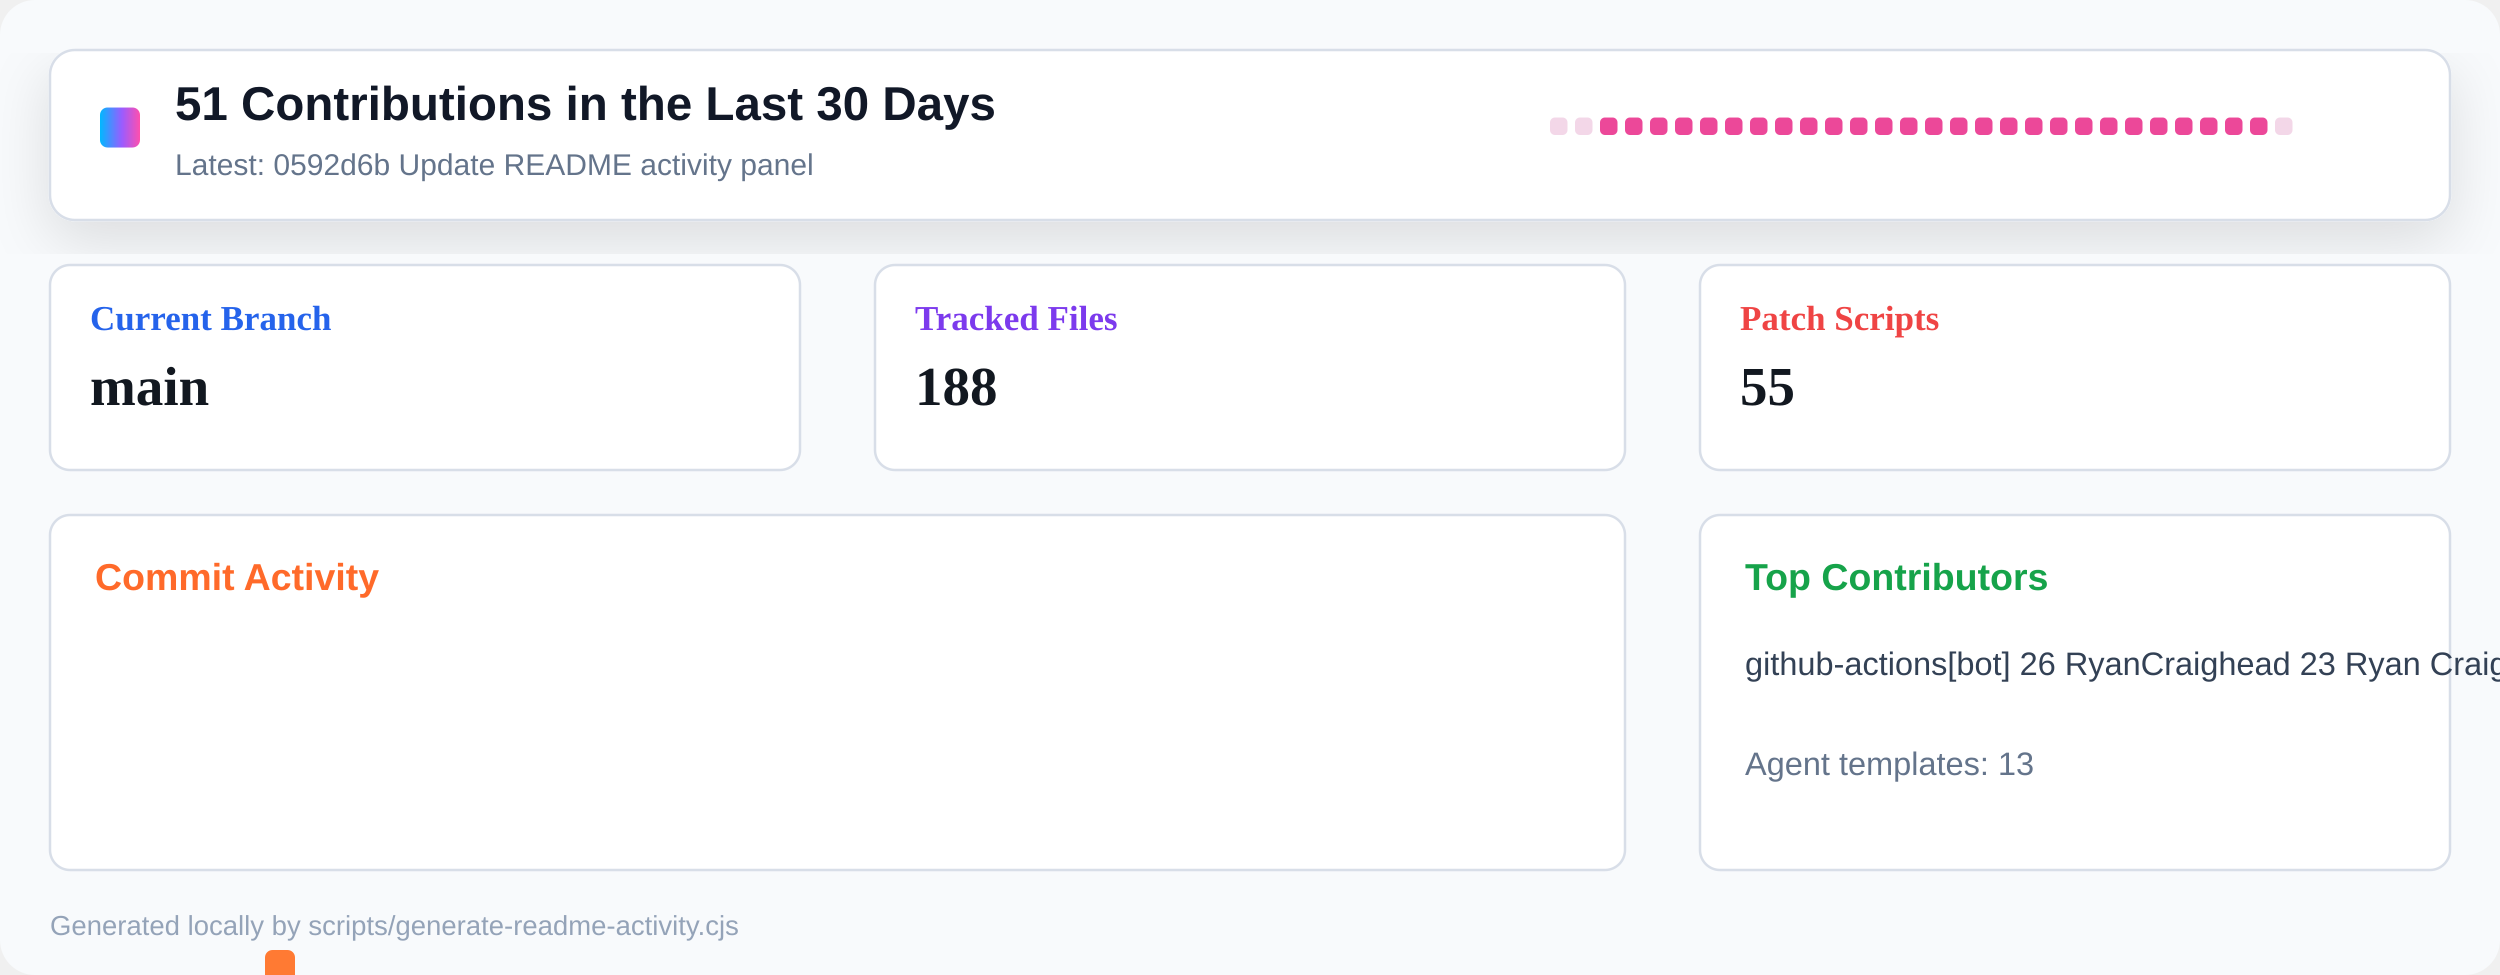
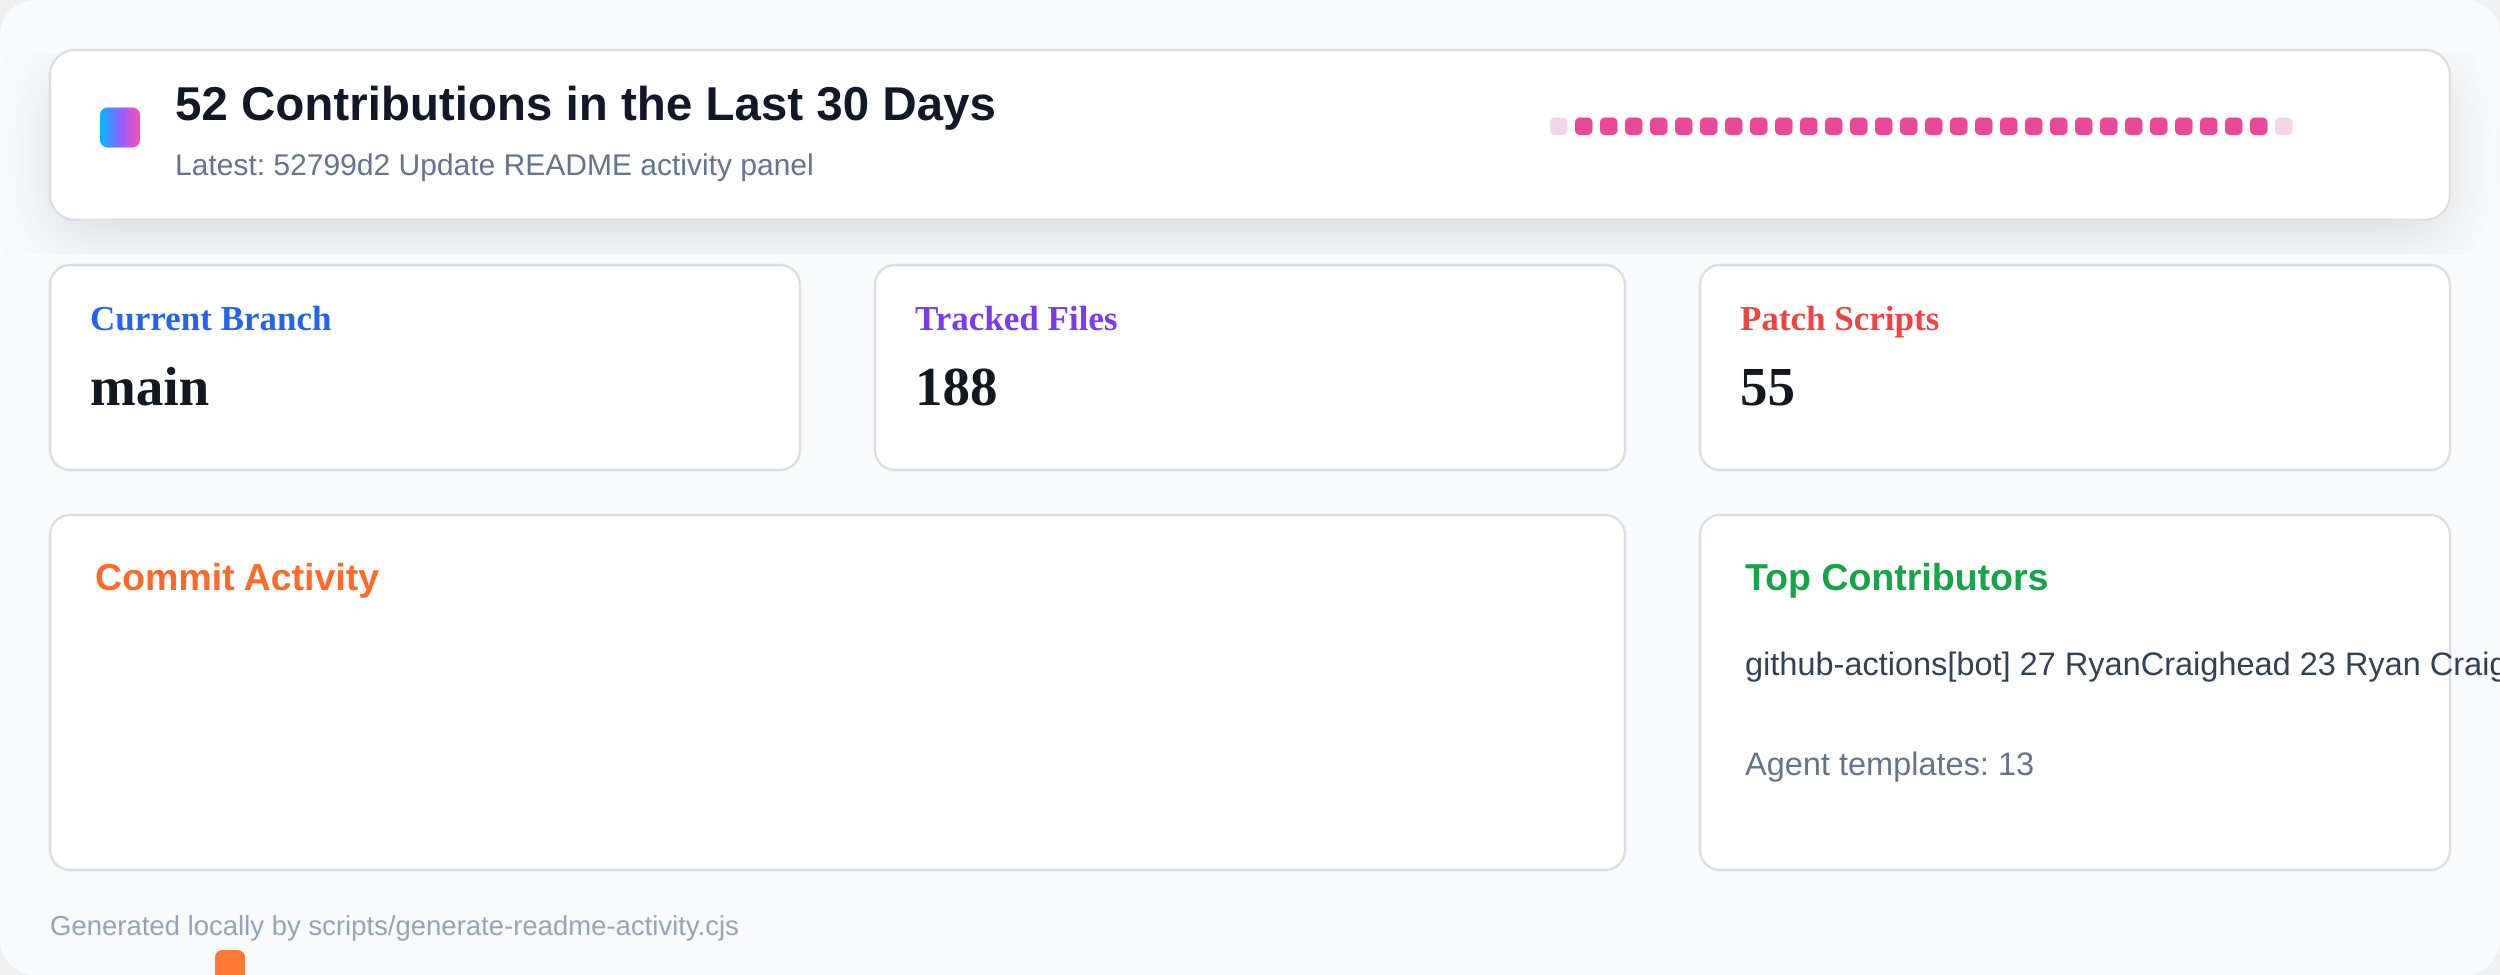
<svg xmlns="http://www.w3.org/2000/svg" width="1000" height="390" viewBox="0 0 1000 390" role="img" aria-label="Repository activity dashboard">
  <defs>
    <linearGradient id="header" x1="0" x2="1" y1="0" y2="0">
      <stop offset="0" stop-color="#00b8ff" />
      <stop offset="0.55" stop-color="#9a5cff" />
      <stop offset="1" stop-color="#ff4fad" />
    </linearGradient>
    <filter id="shadow" x="-10%" y="-10%" width="120%" height="130%">
      <feDropShadow dx="0" dy="8" stdDeviation="12" flood-color="#0b1020" flood-opacity="0.12" />
    </filter>
  </defs>
  <rect width="1000" height="390" rx="14" fill="#f8fafc" />
  <rect x="20" y="20" width="960" height="68" rx="10" fill="#ffffff" stroke="#d8dee8" filter="url(#shadow)" />
  <rect x="40" y="43" width="16" height="16" rx="3" fill="url(#header)" />
-   <text x="70" y="48" font-family="Segoe UI, Arial, sans-serif" font-size="19" font-weight="800" fill="#111827">51 Contributions in the Last 30 Days</text>
-   <text x="70" y="70" font-family="Segoe UI, Arial, sans-serif" font-size="12" fill="#64748b">Latest: 0592d6b Update README activity panel</text>
+   <text x="70" y="48" font-family="Segoe UI, Arial, sans-serif" font-size="19" font-weight="800" fill="#111827">52 Contributions in the Last 30 Days</text>
+   <text x="70" y="70" font-family="Segoe UI, Arial, sans-serif" font-size="12" fill="#64748b">Latest: 52799d2 Update README activity panel</text>
  <g transform="translate(620 47)">
    <rect x="0" y="0" width="7" height="7" rx="2" fill="#f3d7e8" />
-     <rect x="10" y="0" width="7" height="7" rx="2" fill="#f3d7e8" />
+     <rect x="10" y="0" width="7" height="7" rx="2" fill="#ec4899" />
    <rect x="20" y="0" width="7" height="7" rx="2" fill="#ec4899" />
    <rect x="30" y="0" width="7" height="7" rx="2" fill="#ec4899" />
    <rect x="40" y="0" width="7" height="7" rx="2" fill="#ec4899" />
    <rect x="50" y="0" width="7" height="7" rx="2" fill="#ec4899" />
    <rect x="60" y="0" width="7" height="7" rx="2" fill="#ec4899" />
    <rect x="70" y="0" width="7" height="7" rx="2" fill="#ec4899" />
    <rect x="80" y="0" width="7" height="7" rx="2" fill="#ec4899" />
    <rect x="90" y="0" width="7" height="7" rx="2" fill="#ec4899" />
    <rect x="100" y="0" width="7" height="7" rx="2" fill="#ec4899" />
    <rect x="110" y="0" width="7" height="7" rx="2" fill="#ec4899" />
    <rect x="120" y="0" width="7" height="7" rx="2" fill="#ec4899" />
    <rect x="130" y="0" width="7" height="7" rx="2" fill="#ec4899" />
    <rect x="140" y="0" width="7" height="7" rx="2" fill="#ec4899" />
    <rect x="150" y="0" width="7" height="7" rx="2" fill="#ec4899" />
    <rect x="160" y="0" width="7" height="7" rx="2" fill="#ec4899" />
    <rect x="170" y="0" width="7" height="7" rx="2" fill="#ec4899" />
    <rect x="180" y="0" width="7" height="7" rx="2" fill="#ec4899" />
    <rect x="190" y="0" width="7" height="7" rx="2" fill="#ec4899" />
    <rect x="200" y="0" width="7" height="7" rx="2" fill="#ec4899" />
    <rect x="210" y="0" width="7" height="7" rx="2" fill="#ec4899" />
    <rect x="220" y="0" width="7" height="7" rx="2" fill="#ec4899" />
    <rect x="230" y="0" width="7" height="7" rx="2" fill="#ec4899" />
    <rect x="240" y="0" width="7" height="7" rx="2" fill="#ec4899" />
    <rect x="250" y="0" width="7" height="7" rx="2" fill="#ec4899" />
    <rect x="260" y="0" width="7" height="7" rx="2" fill="#ec4899" />
    <rect x="270" y="0" width="7" height="7" rx="2" fill="#ec4899" />
    <rect x="280" y="0" width="7" height="7" rx="2" fill="#ec4899" />
    <rect x="290" y="0" width="7" height="7" rx="2" fill="#f3d7e8" />
  </g>
  <g transform="translate(20 106)">
    <rect width="300" height="82" rx="8" fill="#ffffff" stroke="#d8dee8" />
    <text x="16" y="26" font-size="14" font-weight="700" fill="#2563eb">Current Branch</text>
    <text x="16" y="56" font-size="22" font-weight="800" fill="#121820">main</text>
  </g>
  <g transform="translate(350 106)">
    <rect width="300" height="82" rx="8" fill="#ffffff" stroke="#d8dee8" />
    <text x="16" y="26" font-size="14" font-weight="700" fill="#7c3aed">Tracked Files</text>
    <text x="16" y="56" font-size="22" font-weight="800" fill="#121820">188</text>
  </g>
  <g transform="translate(680 106)">
    <rect width="300" height="82" rx="8" fill="#ffffff" stroke="#d8dee8" />
    <text x="16" y="26" font-size="14" font-weight="700" fill="#ef4444">Patch Scripts</text>
    <text x="16" y="56" font-size="22" font-weight="800" fill="#121820">55</text>
  </g>
  <g transform="translate(20 206)">
    <rect width="630" height="142" rx="8" fill="#ffffff" stroke="#d8dee8" />
    <text x="18" y="30" font-family="Segoe UI, Arial, sans-serif" font-size="15" font-weight="800" fill="#ff6a2a">Commit Activity</text>
    <rect x="26" y="255" width="12" height="5" rx="3" fill="#e8edf4" />
-     <rect x="46" y="255" width="12" height="5" rx="3" fill="#e8edf4" />
-     <rect x="66" y="252" width="12" height="8" rx="3" fill="#ff7a33" />
-     <rect x="86" y="174" width="12" height="86" rx="3" fill="#ff7a33" />
-     <rect x="106" y="248" width="12" height="12" rx="3" fill="#ff7a33" />
+     <rect x="46" y="252" width="12" height="8" rx="3" fill="#ff7a33" />
+     <rect x="66" y="174" width="12" height="86" rx="3" fill="#ff7a33" />
+     <rect x="86" y="248" width="12" height="12" rx="3" fill="#ff7a33" />
+     <rect x="106" y="255" width="12" height="5" rx="3" fill="#ff7a33" />
    <rect x="126" y="255" width="12" height="5" rx="3" fill="#ff7a33" />
    <rect x="146" y="255" width="12" height="5" rx="3" fill="#ff7a33" />
    <rect x="166" y="255" width="12" height="5" rx="3" fill="#ff7a33" />
    <rect x="186" y="255" width="12" height="5" rx="3" fill="#ff7a33" />
    <rect x="206" y="255" width="12" height="5" rx="3" fill="#ff7a33" />
    <rect x="226" y="255" width="12" height="5" rx="3" fill="#ff7a33" />
    <rect x="246" y="255" width="12" height="5" rx="3" fill="#ff7a33" />
    <rect x="266" y="255" width="12" height="5" rx="3" fill="#ff7a33" />
    <rect x="286" y="255" width="12" height="5" rx="3" fill="#ff7a33" />
    <rect x="306" y="255" width="12" height="5" rx="3" fill="#ff7a33" />
    <rect x="326" y="255" width="12" height="5" rx="3" fill="#ff7a33" />
    <rect x="346" y="255" width="12" height="5" rx="3" fill="#ff7a33" />
    <rect x="366" y="255" width="12" height="5" rx="3" fill="#ff7a33" />
    <rect x="386" y="255" width="12" height="5" rx="3" fill="#ff7a33" />
    <rect x="406" y="255" width="12" height="5" rx="3" fill="#ff7a33" />
    <rect x="426" y="255" width="12" height="5" rx="3" fill="#ff7a33" />
    <rect x="446" y="255" width="12" height="5" rx="3" fill="#ff7a33" />
    <rect x="466" y="255" width="12" height="5" rx="3" fill="#ff7a33" />
    <rect x="486" y="255" width="12" height="5" rx="3" fill="#ff7a33" />
    <rect x="506" y="255" width="12" height="5" rx="3" fill="#ff7a33" />
    <rect x="526" y="255" width="12" height="5" rx="3" fill="#ff7a33" />
    <rect x="546" y="255" width="12" height="5" rx="3" fill="#ff7a33" />
    <rect x="566" y="255" width="12" height="5" rx="3" fill="#ff7a33" />
    <rect x="586" y="255" width="12" height="5" rx="3" fill="#ff7a33" />
    <rect x="606" y="255" width="12" height="5" rx="3" fill="#e8edf4" />
  </g>
  <g transform="translate(680 206)">
    <rect width="300" height="142" rx="8" fill="#ffffff" stroke="#d8dee8" />
    <text x="18" y="30" font-family="Segoe UI, Arial, sans-serif" font-size="15" font-weight="800" fill="#16a34a">Top Contributors</text>
-     <text x="18" y="64" font-family="Segoe UI, Arial, sans-serif" font-size="13" fill="#334155">github-actions[bot] 26   RyanCraighead 23   Ryan Craighead 2</text>
+     <text x="18" y="64" font-family="Segoe UI, Arial, sans-serif" font-size="13" fill="#334155">github-actions[bot] 27   RyanCraighead 23   Ryan Craighead 2</text>
    <text x="18" y="104" font-family="Segoe UI, Arial, sans-serif" font-size="13" fill="#64748b">Agent templates: 13</text>
  </g>
  <text x="20" y="374" font-family="Segoe UI, Arial, sans-serif" font-size="11" fill="#94a3b8">Generated locally by scripts/generate-readme-activity.cjs</text>
</svg>
